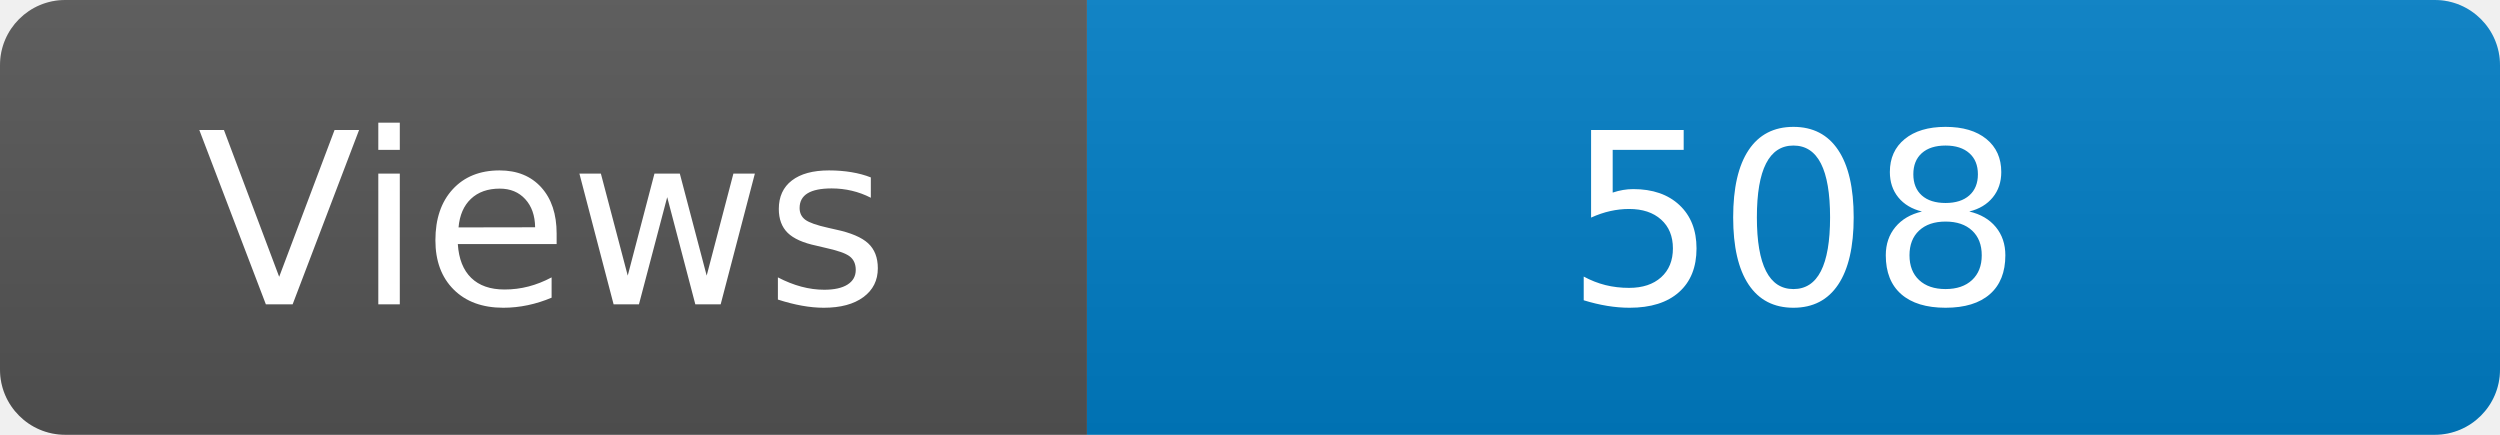
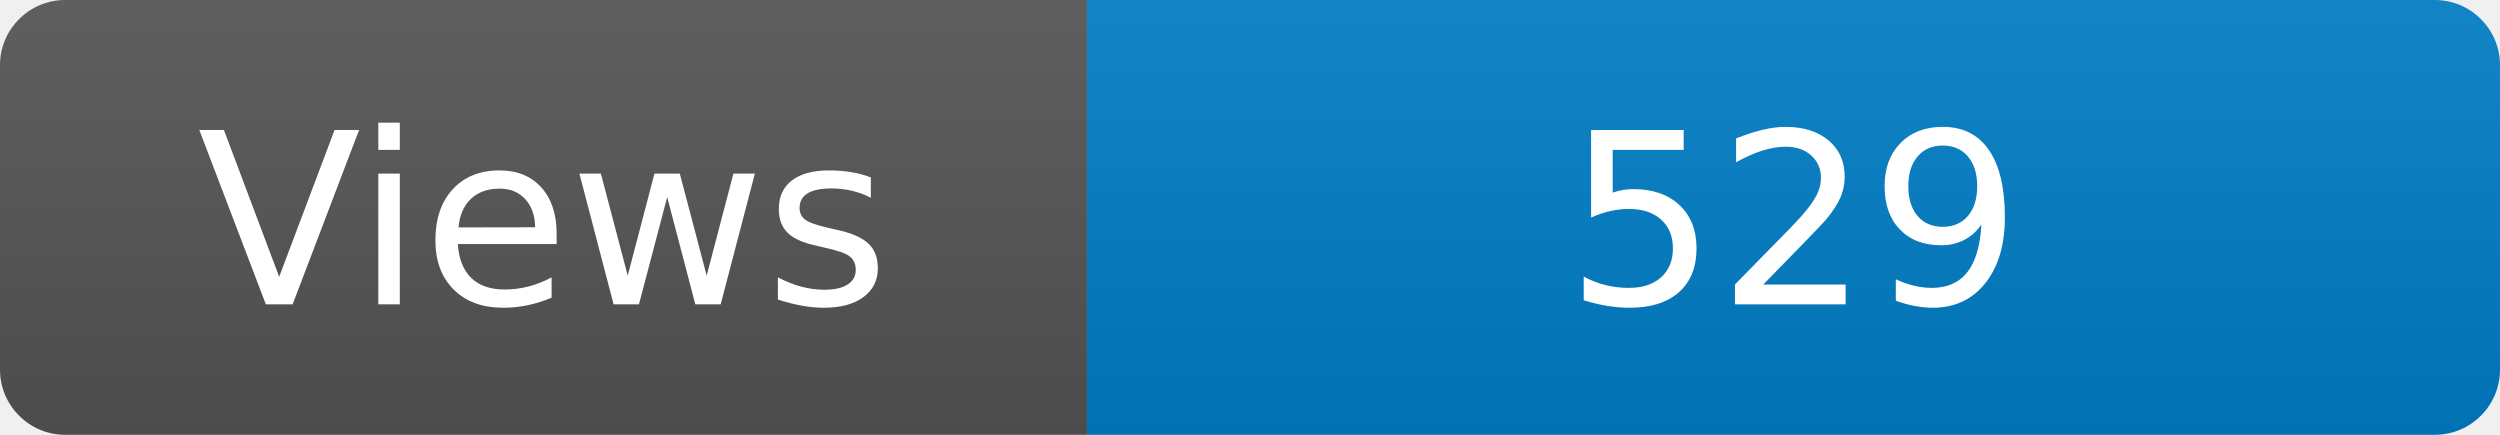
<svg xmlns="http://www.w3.org/2000/svg" width="115" height="20" role="img" aria-label="Maintained?: yes">
  <linearGradient id="s" x2="0" y2="100%">
    <stop offset="0" stop-color="#bbb" stop-opacity=".1" />
    <stop offset="1" stop-opacity=".1" />
  </linearGradient>
  <clipPath id="r">
    <rect width="115" height="20" rx="3" fill="#fff" />
  </clipPath>
  <g clip-path="url(#r)">
    <rect width="50" height="20" fill="#555" />
    <rect x="50" width="160" height="20" fill="#007ec6" />
    <rect width="115" height="20" fill="url(#s)" />
  </g>
  <g fill="#fff" text-anchor="middle" font-family="Verdana,Geneva,DejaVu Sans,sans-serif" font-size="110">
    <text x="250" y="140" transform="scale(.1)" fill="#fff">Views</text>
-     <text x="825" y="140" transform="scale(.1)" fill="#fff">508</text>
+     <text x="825" y="140" transform="scale(.1)" fill="#fff">529</text>
  </g>
</svg>
